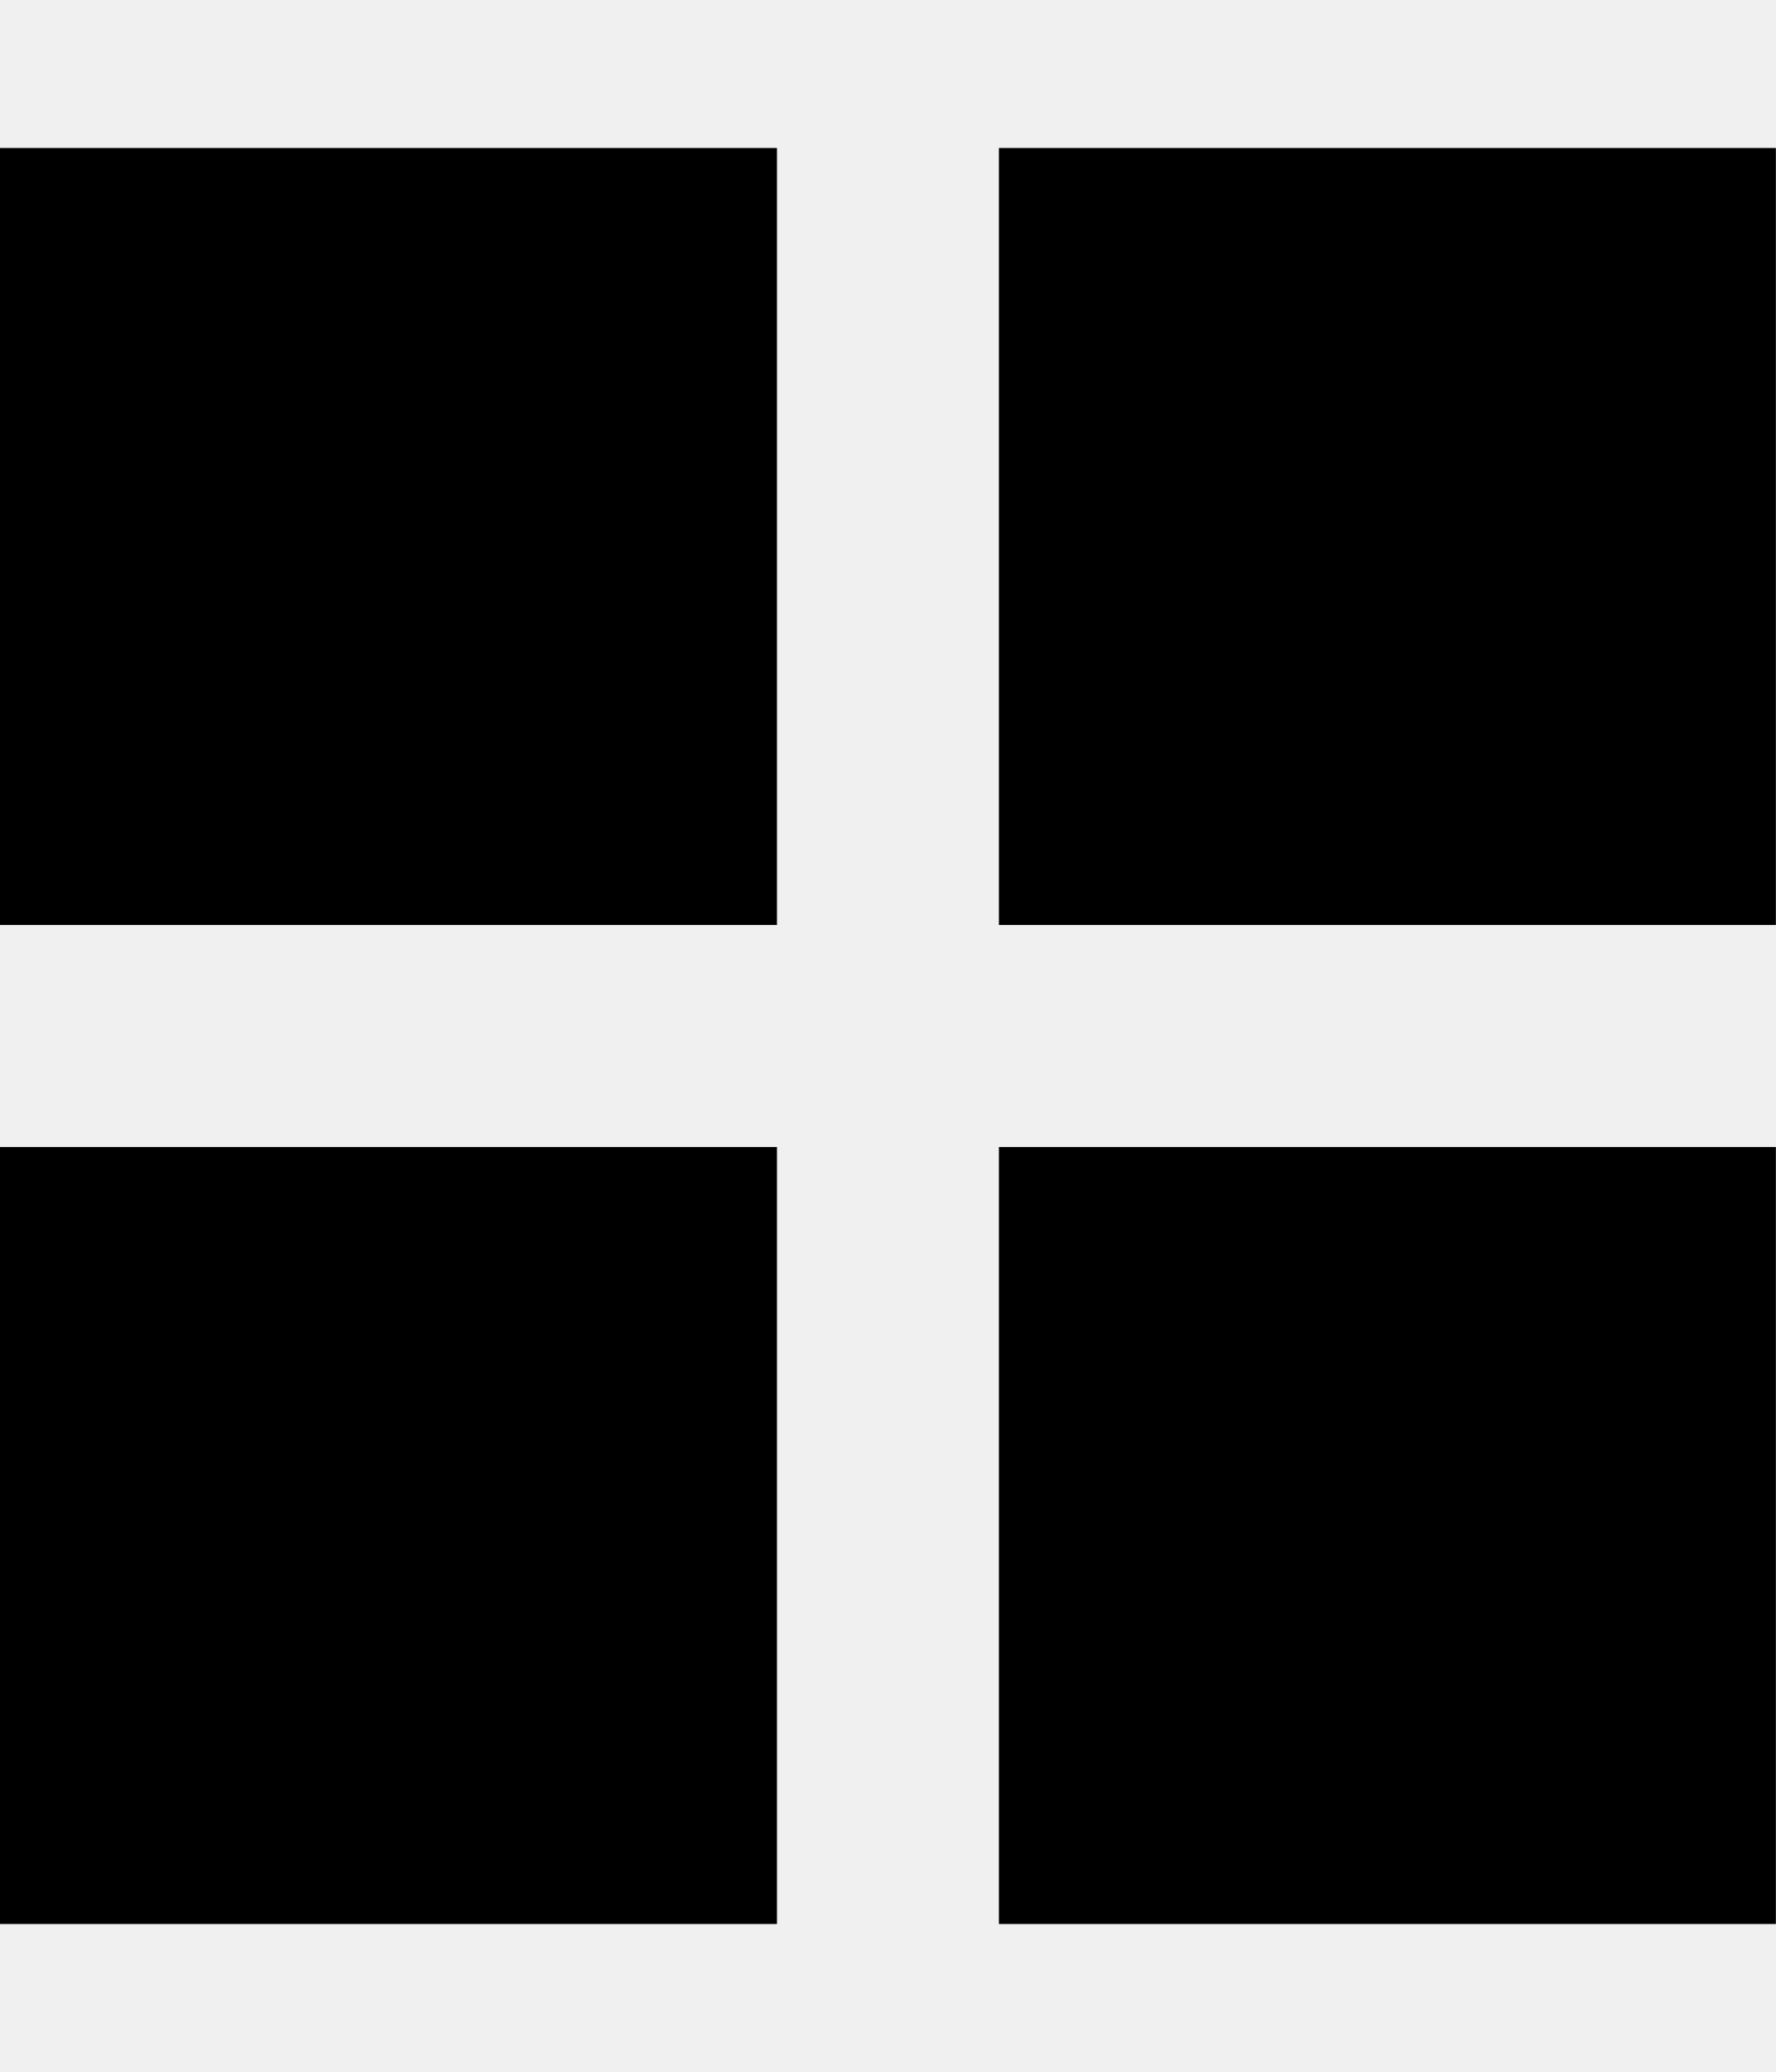
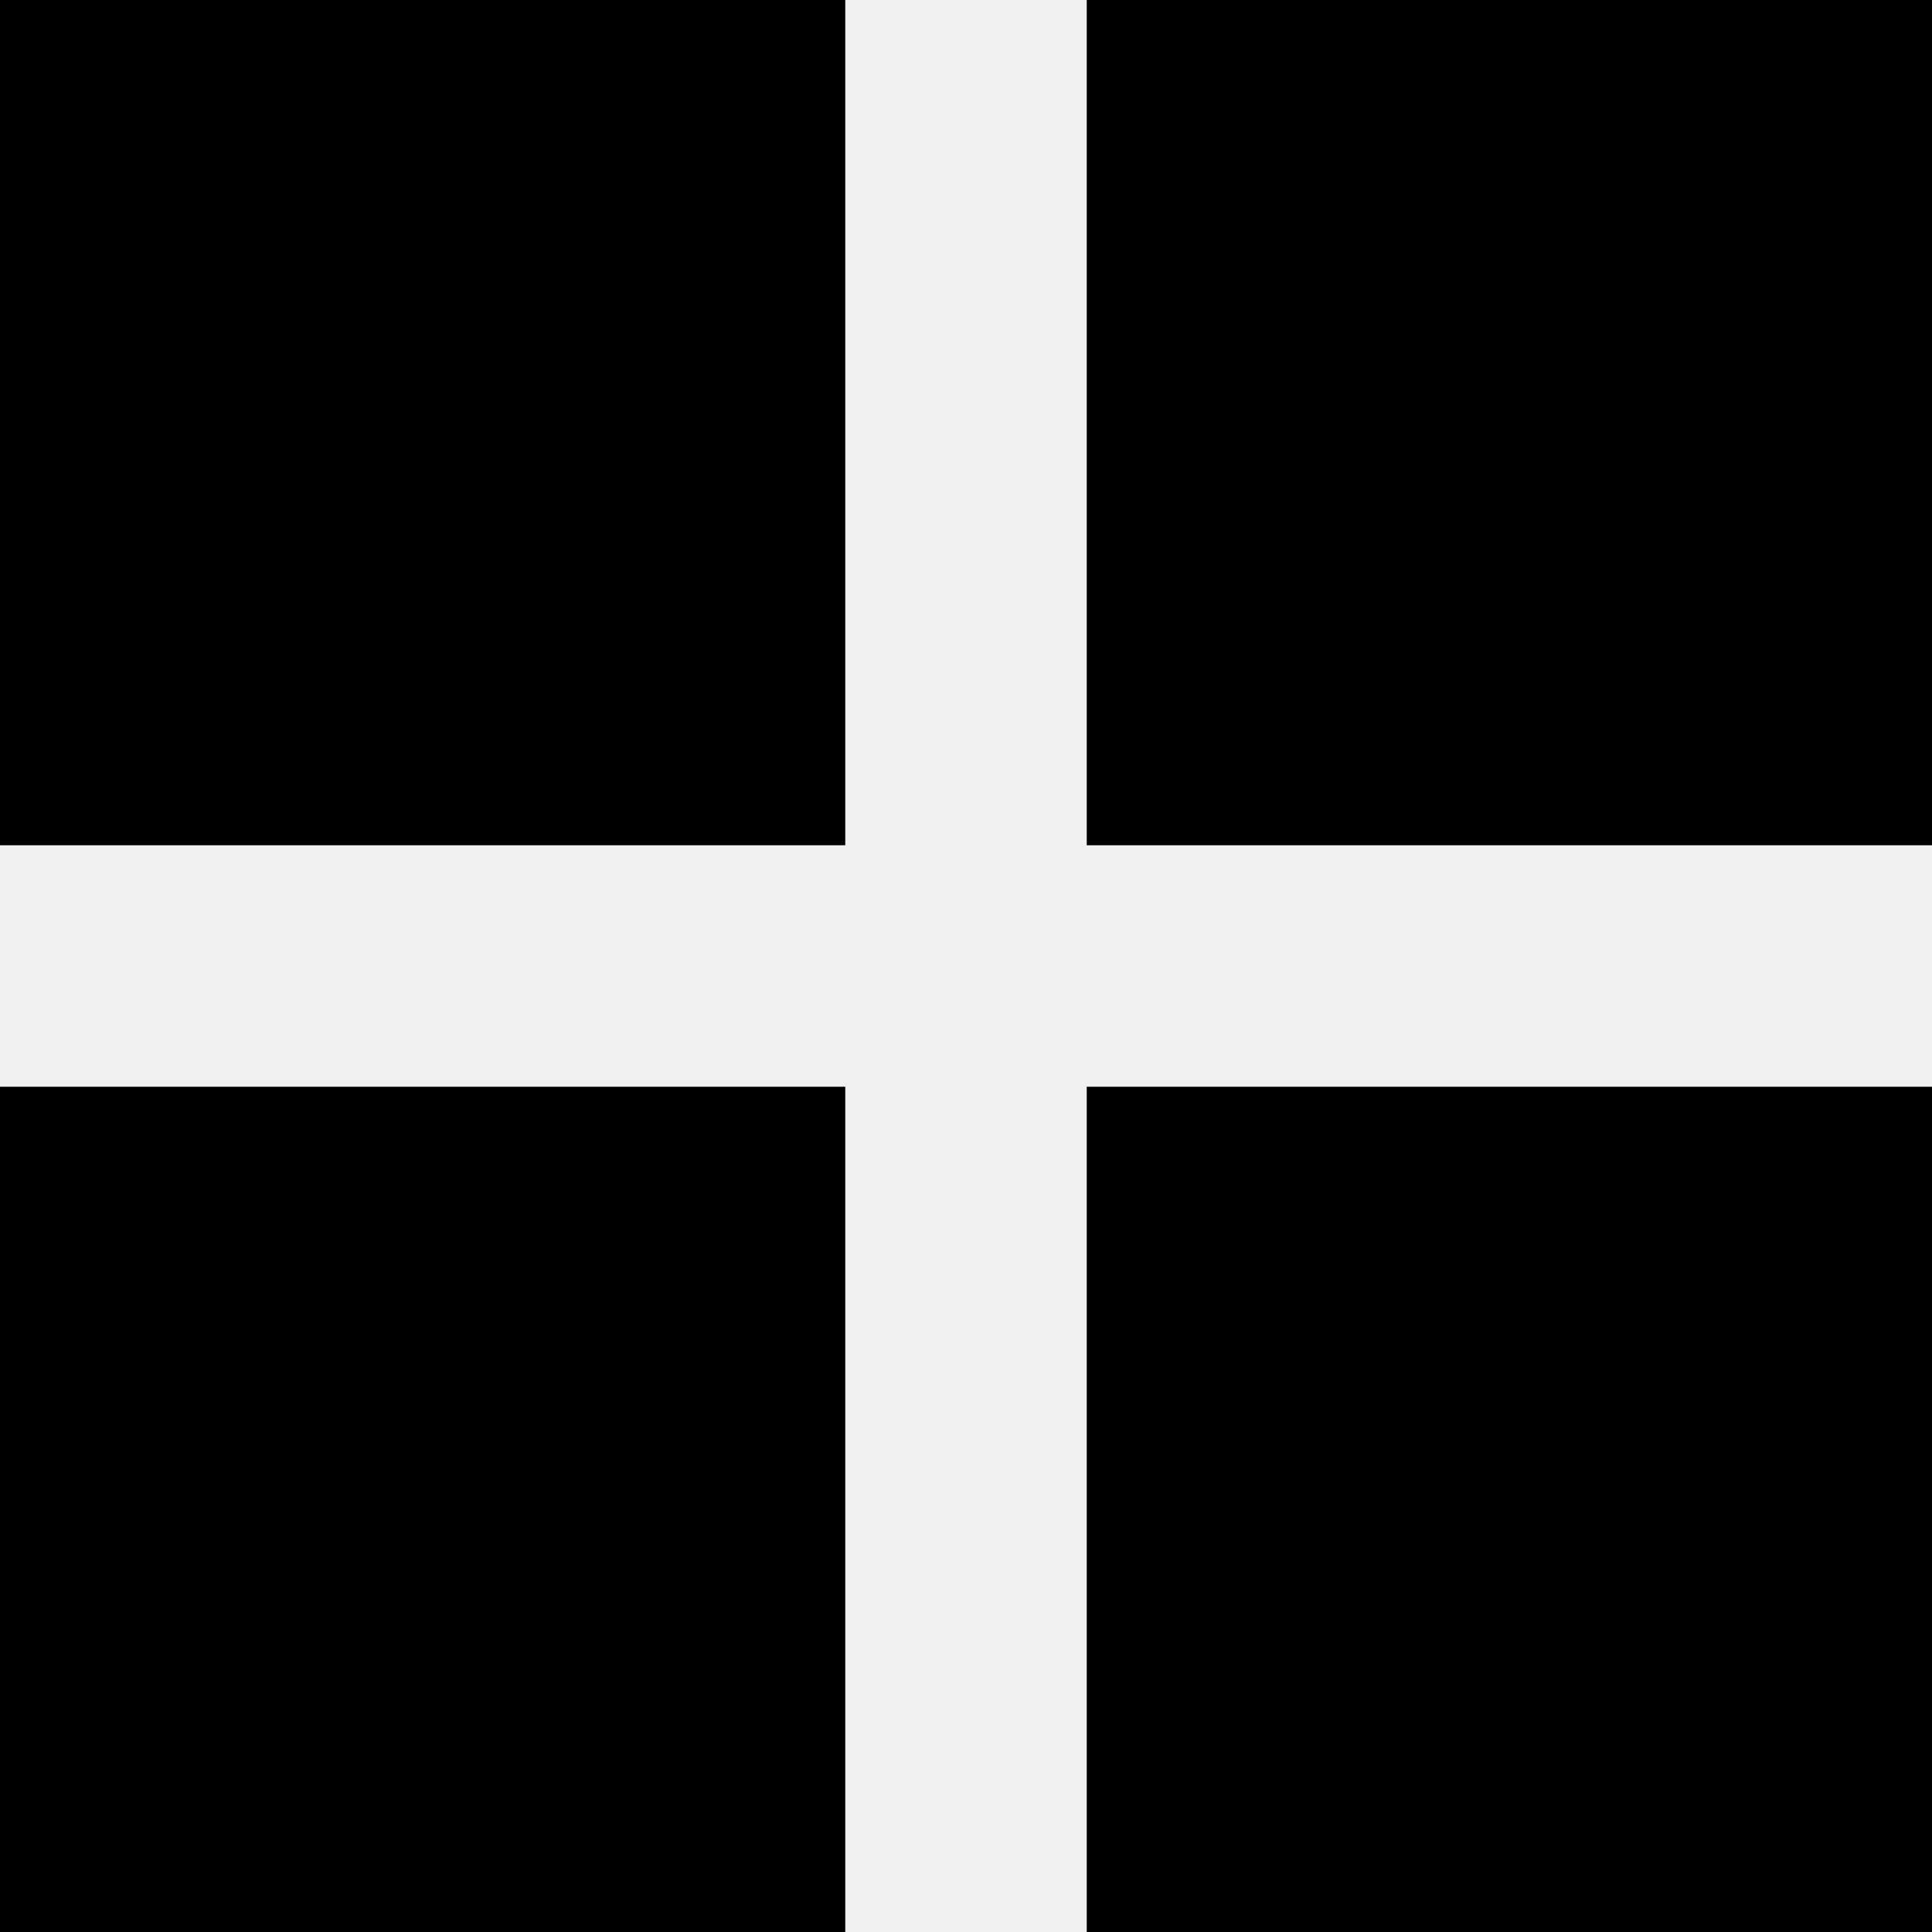
- <svg xmlns="http://www.w3.org/2000/svg" id="svg2" style="margin-top:9px;margin-left:10px;" version="1.1" data-tags="remove-circle, cancel, close, remove, delete" height="896" width="768" data-du="" viewBox="0 0 768 896">
+ <svg xmlns="http://www.w3.org/2000/svg" id="svg2" version="1.1" data-tags="remove-circle, cancel, close, remove, delete" height="1200" width="1200" data-du="" viewBox="0 0 1200 1200">
  <defs id="defs32">
    <pattern id="pattern13199" width="811.314" patternUnits="userSpaceOnUse" patternTransform="translate(-1692.996,113.8855)" height="483.721">
      <path id="path13201" filter="url(#filter3767)" d="M241.86,83.182H569.453A158.678,158.678 0 0 1 728.131,241.86V241.86A158.678,158.678 0 0 1 569.453,400.538H241.86A158.678,158.678 0 0 1 83.182,241.86V241.86A158.678,158.678 0 0 1 241.86,83.182" />
    </pattern>
    <mask id="mask13195" maskUnits="userSpaceOnUse">
-       <path id="path13197" stroke="#000" fill="#fff" d="m-957.186,582.246 40.949,-299.441 -144.602,-8.958 -10.237,67.822 -12.797,11.517 -8.958,216.263 -65.263,-21.754 14.076,-270.009 -74.22,-6.398 -11.517,28.152 -14.076,225.22 -42.229,-8.958 2.559,-250.814 -6.398,0 -7.678,-70.381 -33.271,1.28 -1.28,29.432 -7.678,17.915 -2.559,189.39 -26.873,33.271 2.559,88.297 40.949,19.195 34.551,-46.068 284.085,76.78 49.907,-21.754" />
+       <path id="path13197" d="m -957.186,582.246 40.949,-299.441 -144.602,-8.958 -10.237,67.822 -12.797,11.517 -8.958,216.263 -65.263,-21.754 14.076,-270.009 -74.22,-6.398 -11.517,28.152 -14.076,225.22 -42.229,-8.958 2.559,-250.814 -6.398,0 -7.678,-70.381 -33.271,1.28 -1.28,29.432 -7.678,17.915 -2.559,189.39 -26.873,33.271 2.559,88.297 40.949,19.195 34.551,-46.068 284.085,76.78 49.907,-21.754" style="fill:#ffffff;stroke:#000000" />
    </mask>
-     <filter id="filter13191" y="-.262" x="-.129" width="1.258" height="1.524">
+     <filter id="filter13191" y="-0.262" x="-0.129" width="1.258" height="1.524" color-interpolation-filters="sRGB">
      <feGaussianBlur id="feGaussianBlur13193" stdDeviation="34.659" />
    </filter>
    <pattern id="pattern16" width="811.314" patternUnits="userSpaceOnUse" patternTransform="translate(-1692.996,113.8855)" height="483.721">
      <path id="path18" filter="url(#filter3767)" d="M241.86,83.182H569.453A158.678,158.678 0 0 1 728.131,241.86V241.86A158.678,158.678 0 0 1 569.453,400.538H241.86A158.678,158.678 0 0 1 83.182,241.86V241.86A158.678,158.678 0 0 1 241.86,83.182" />
    </pattern>
    <mask id="mask12" maskUnits="userSpaceOnUse">
-       <path id="path14" stroke="#000" fill="#fff" d="m-957.186,582.246 40.949,-299.441 -144.602,-8.958 -10.237,67.822 -12.797,11.517 -8.958,216.263 -65.263,-21.754 14.076,-270.009 -74.22,-6.398 -11.517,28.152 -14.076,225.22 -42.229,-8.958 2.559,-250.814 -6.398,0 -7.678,-70.381 -33.271,1.28 -1.28,29.432 -7.678,17.915 -2.559,189.39 -26.873,33.271 2.559,88.297 40.949,19.195 34.551,-46.068 284.085,76.78 49.907,-21.754" />
+       <path id="path14" d="m -957.186,582.246 40.949,-299.441 -144.602,-8.958 -10.237,67.822 -12.797,11.517 -8.958,216.263 -65.263,-21.754 14.076,-270.009 -74.22,-6.398 -11.517,28.152 -14.076,225.22 -42.229,-8.958 2.559,-250.814 -6.398,0 -7.678,-70.381 -33.271,1.28 -1.28,29.432 -7.678,17.915 -2.559,189.39 -26.873,33.271 2.559,88.297 40.949,19.195 34.551,-46.068 284.085,76.78 49.907,-21.754" style="fill:#ffffff;stroke:#000000" />
    </mask>
-     <filter id="filter8" y="-.262" x="-.129" width="1.258" height="1.524">
+     <filter id="filter8" y="-0.262" x="-0.129" width="1.258" height="1.524" color-interpolation-filters="sRGB">
      <feGaussianBlur id="feGaussianBlur10" stdDeviation="34.659" />
    </filter>
  </defs>
-   <g id="g23079" transform="matrix(0.32689,0,0,-0.32689,269.6454,792.8187)" />
-   <path id="path23553" d="m 0,64 0,336 336,0 0,-336 -336,0 z m 432,0 0,336 336,0 0,-336 -336,0 z M 0,496 l 0,336 336,0 0,-336 -336,0 z m 432,0 0,336 336,0 0,-336 -336,0 z" />
+   <g id="g23079" transform="matrix(0.5107656,0,0,-0.5107656,421.3209,1074.779)" />
+   <path id="path23553" d="M 0,0 0,525 525,525 525,0 0,0 z m 675,0 0,525 525,0 0,-525 -525,0 z M 0,675 l 0,525 525,0 0,-525 -525,0 z m 675,0 0,525 525,0 0,-525 -525,0 z" />
</svg>
